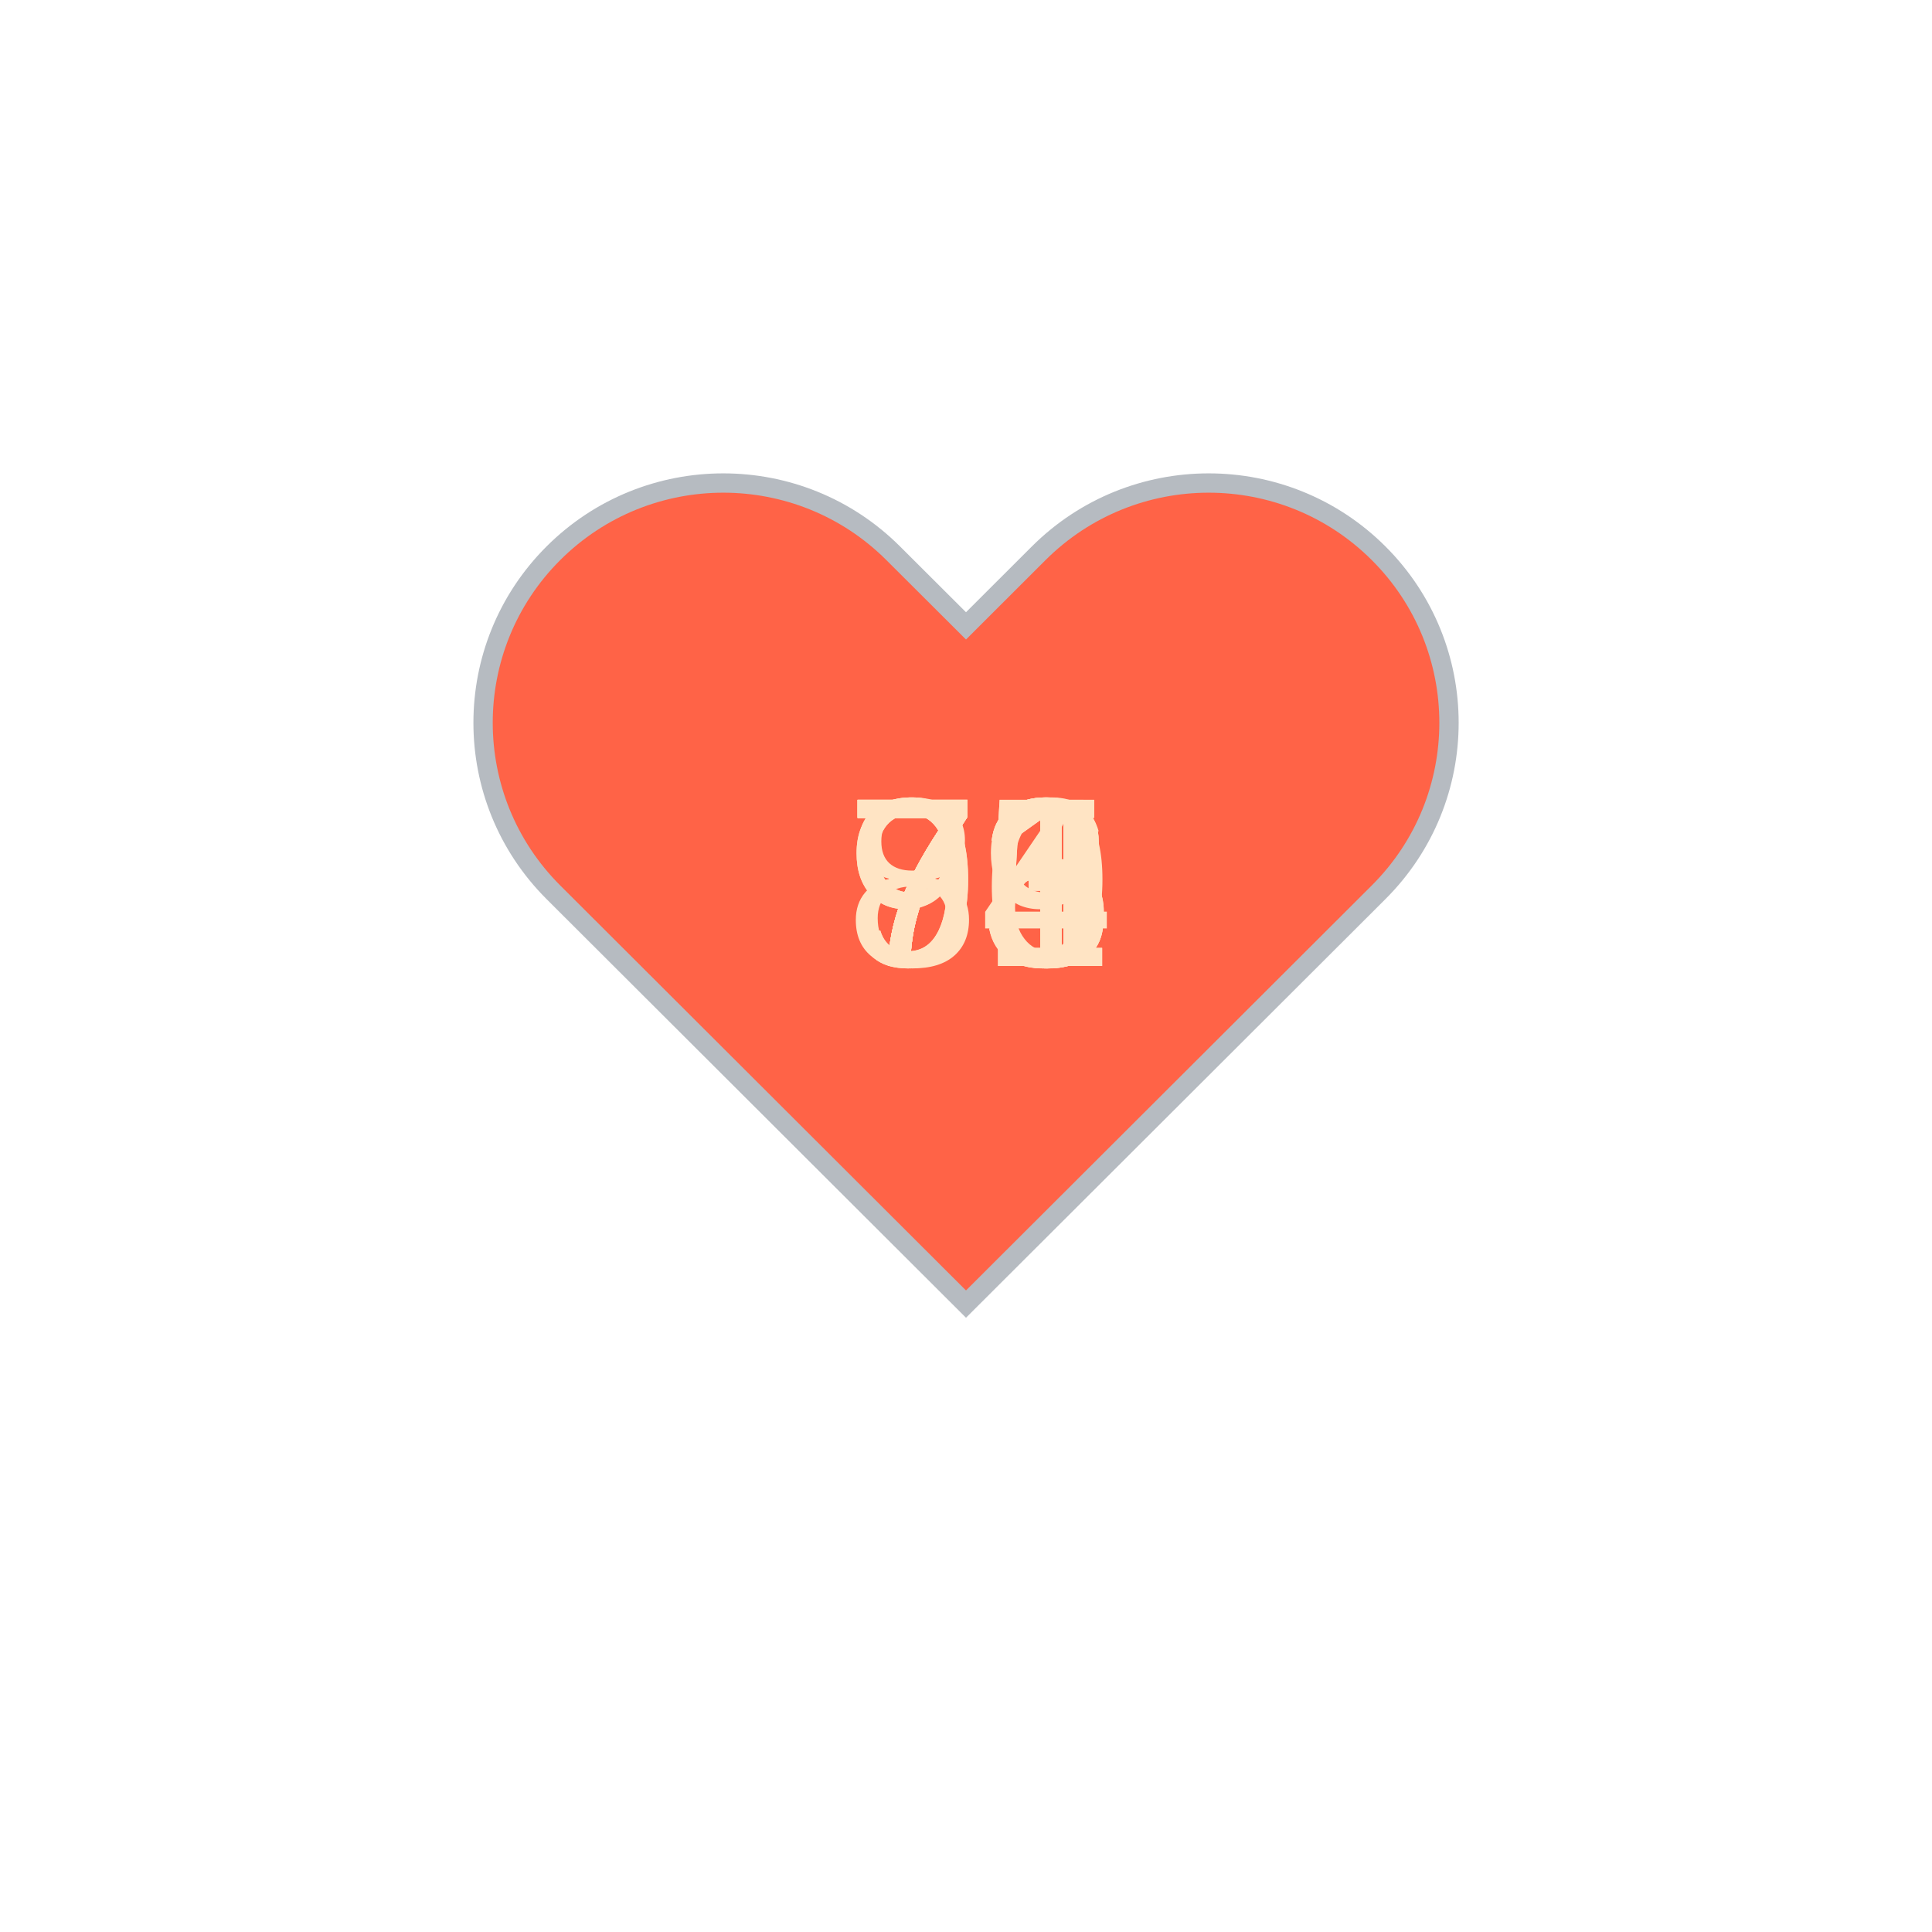
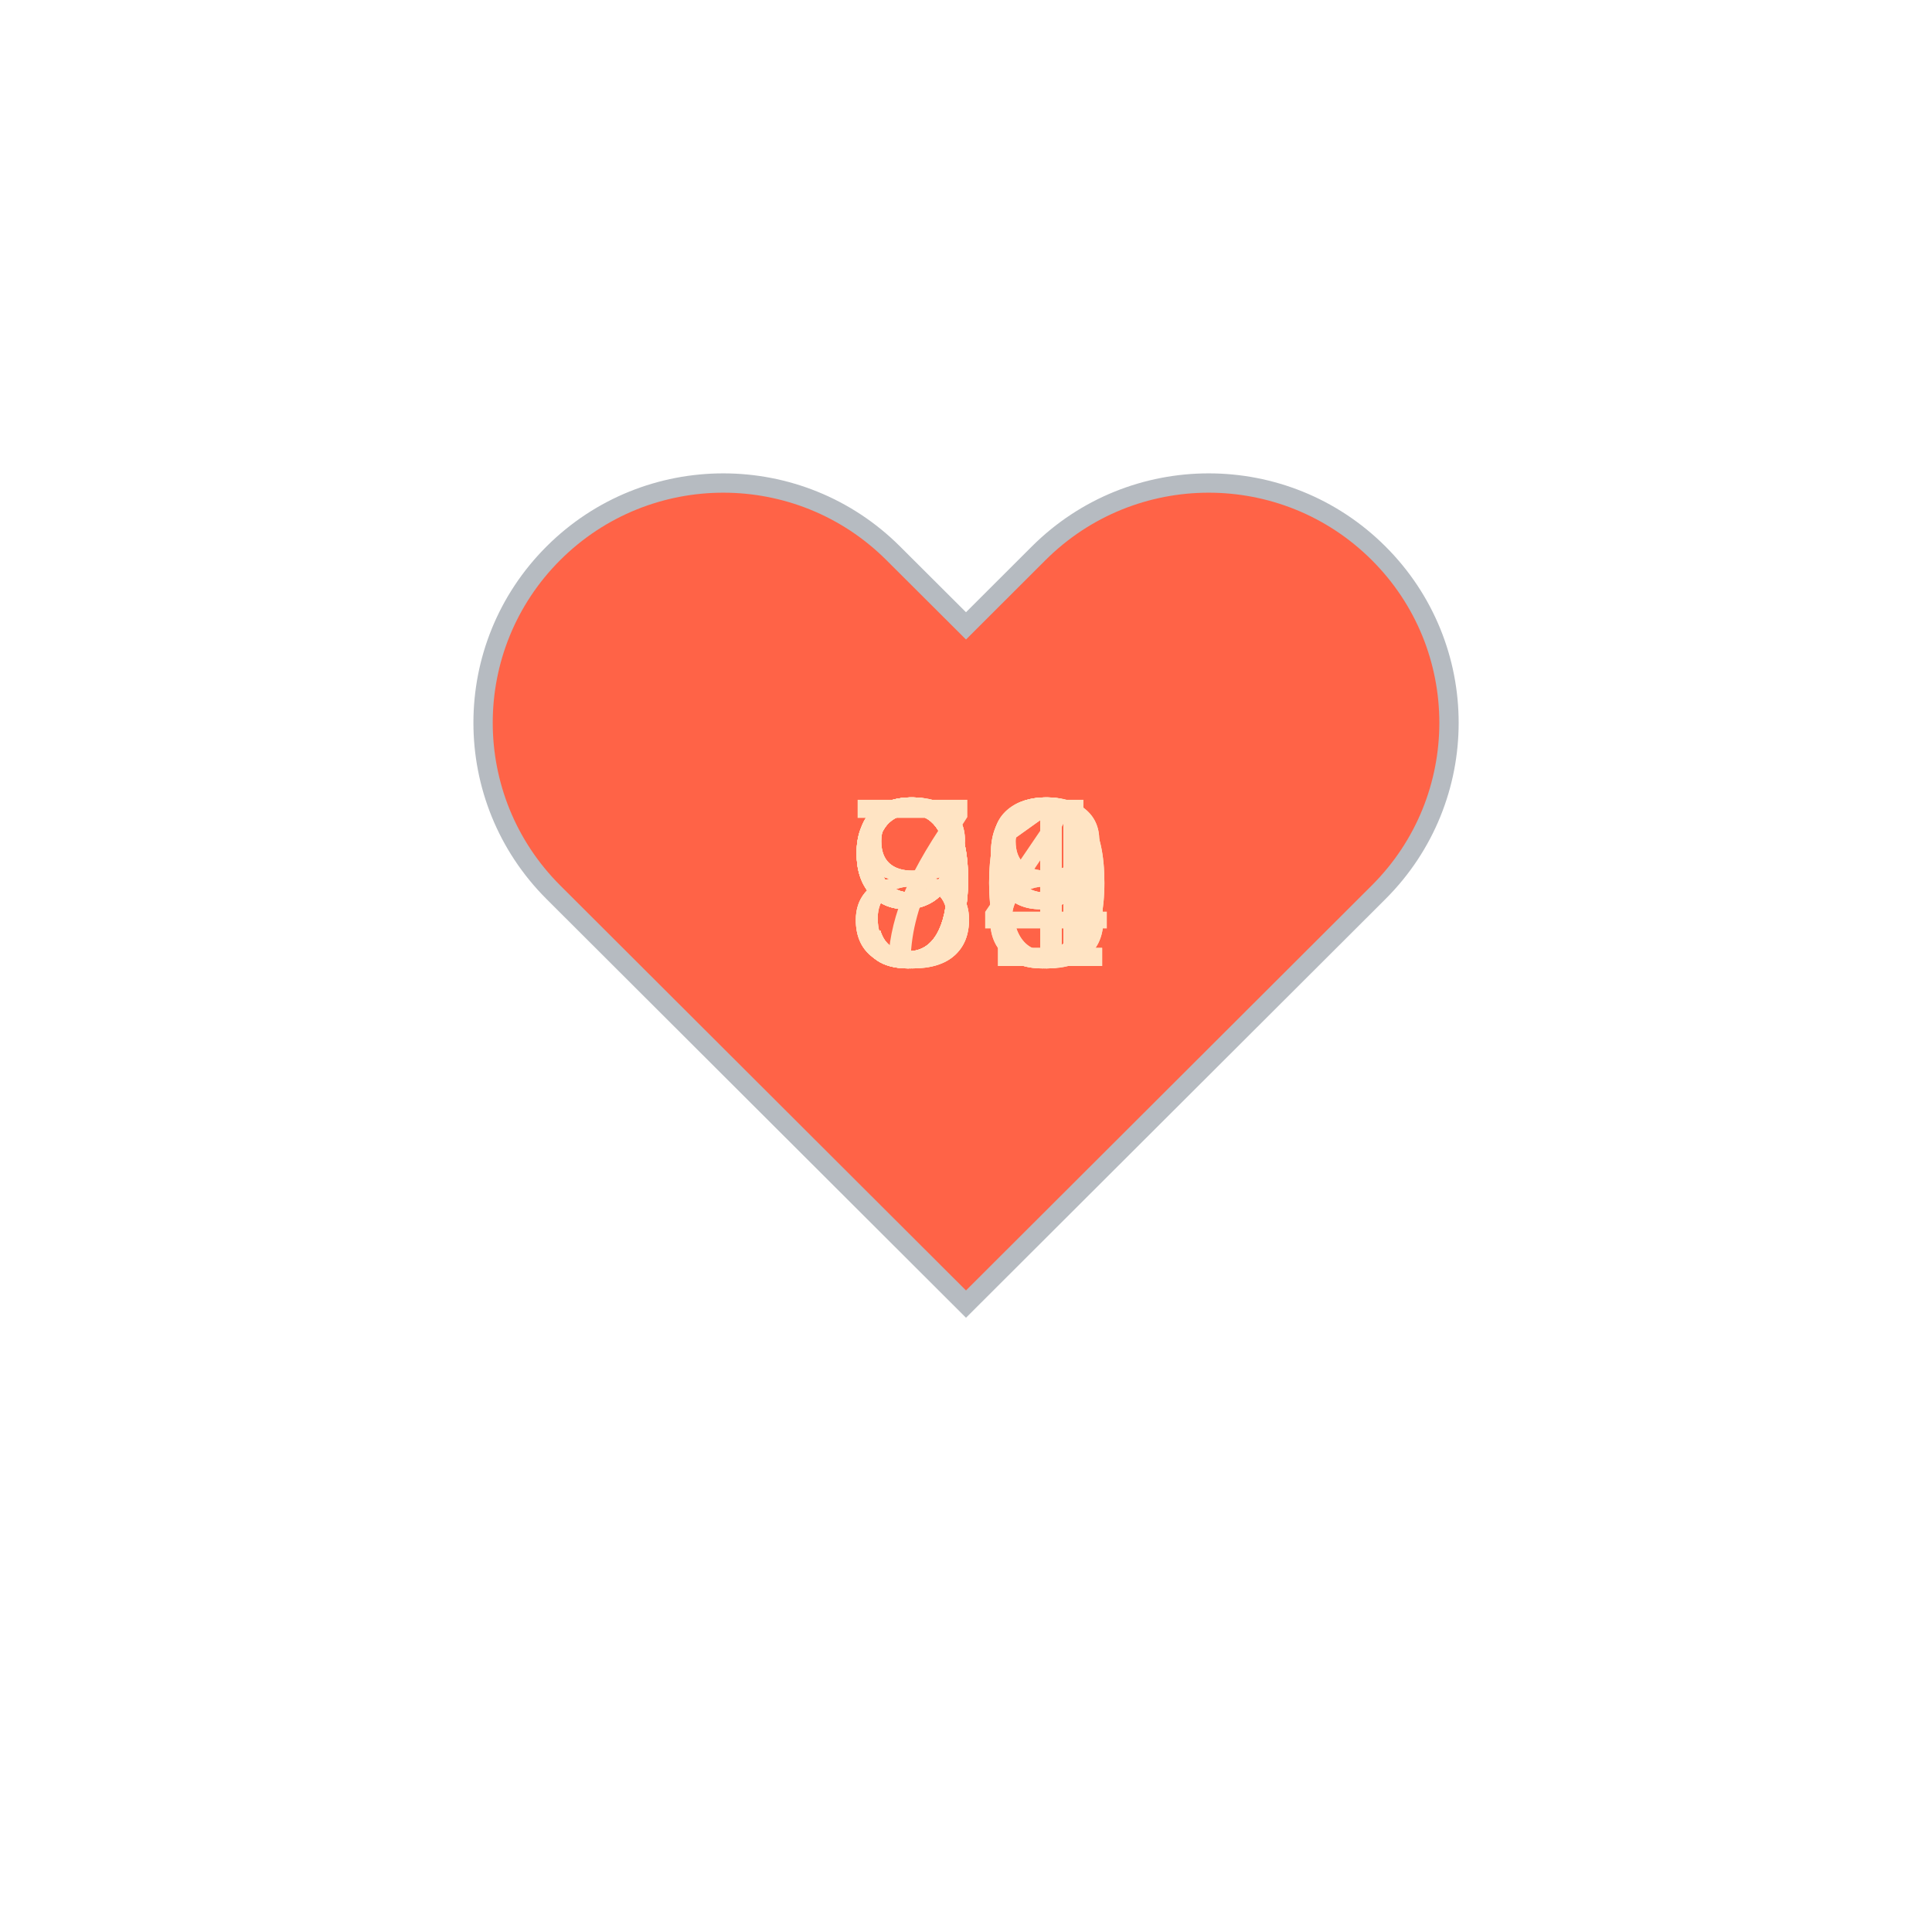
<svg xmlns="http://www.w3.org/2000/svg" baseProfile="full" height="150" version="1.1" viewBox="0,0,200,200" width="150">
  <defs />
  <g transform="translate(100 100)">
    <path d="M92.71,7.27L92.71,7.27c-9.71-9.69-25.46-9.69-35.18,0L50,14.79l-7.54-7.52C32.75-2.42,17-2.42,7.29,7.27v0 c-9.71,9.69-9.71,25.41,0,35.1L50,85l42.71-42.63C102.43,32.68,102.43,16.96,92.71,7.27z" fill="tomato" stroke="#B6BBC1" stroke-width="2" transform="translate(-50 -50)" />
    <animateTransform additive="sum" attributeName="transform" dur="1.2s" repeatCount="indefinite" type="scale" values="1; 1.5; 1.25; 1.5; 1.5; 1;" />
-     <text fill="bisque" style="font-size:25px; font-family:Arial" transform="translate(-12.5 0)">76<animate attributeName="visibility" dur="12.0s" keyTimes="0;0.1;0.2;0.3;0.4;0.5;0.6;0.7;0.8;0.9;1.0" repeatCount="indefinite" values="visible;hidden;hidden;hidden;hidden;hidden;hidden;hidden;hidden;hidden;hidden" />
+     <text fill="bisque" style="font-size:25px; font-family:Arial" transform="translate(-12.5 0)">99<animate attributeName="visibility" dur="12.0s" keyTimes="0;0.1;0.2;0.3;0.4;0.5;0.6;0.7;0.8;0.9;1.0" repeatCount="indefinite" values="visible;hidden;hidden;hidden;hidden;hidden;hidden;hidden;hidden;hidden;hidden" />
    </text>
-     <text fill="bisque" style="font-size:25px; font-family:Arial" transform="translate(-12.5 0)">71<animate attributeName="visibility" dur="12.0s" keyTimes="0;0.1;0.2;0.3;0.4;0.5;0.6;0.7;0.8;0.9;1.0" repeatCount="indefinite" values="hidden;visible;hidden;hidden;hidden;hidden;hidden;hidden;hidden;hidden;hidden" />
+     <text fill="bisque" style="font-size:25px; font-family:Arial" transform="translate(-12.5 0)">91<animate attributeName="visibility" dur="12.0s" keyTimes="0;0.1;0.2;0.3;0.4;0.5;0.6;0.7;0.8;0.9;1.0" repeatCount="indefinite" values="hidden;visible;hidden;hidden;hidden;hidden;hidden;hidden;hidden;hidden;hidden" />
    </text>
-     <text fill="bisque" style="font-size:25px; font-family:Arial" transform="translate(-12.5 0)">73<animate attributeName="visibility" dur="12.0s" keyTimes="0;0.1;0.2;0.3;0.4;0.5;0.6;0.7;0.8;0.9;1.0" repeatCount="indefinite" values="hidden;hidden;visible;hidden;hidden;hidden;hidden;hidden;hidden;hidden;hidden" />
+     <text fill="bisque" style="font-size:25px; font-family:Arial" transform="translate(-12.5 0)">91<animate attributeName="visibility" dur="12.0s" keyTimes="0;0.1;0.2;0.3;0.4;0.5;0.6;0.7;0.8;0.9;1.0" repeatCount="indefinite" values="hidden;hidden;visible;hidden;hidden;hidden;hidden;hidden;hidden;hidden;hidden" />
    </text>
-     <text fill="bisque" style="font-size:25px; font-family:Arial" transform="translate(-12.5 0)">73<animate attributeName="visibility" dur="12.0s" keyTimes="0;0.1;0.2;0.3;0.4;0.5;0.6;0.7;0.8;0.9;1.0" repeatCount="indefinite" values="hidden;hidden;hidden;visible;hidden;hidden;hidden;hidden;hidden;hidden;hidden" />
+     <text fill="bisque" style="font-size:25px; font-family:Arial" transform="translate(-12.5 0)">94<animate attributeName="visibility" dur="12.0s" keyTimes="0;0.1;0.2;0.3;0.4;0.5;0.6;0.7;0.8;0.9;1.0" repeatCount="indefinite" values="hidden;hidden;hidden;visible;hidden;hidden;hidden;hidden;hidden;hidden;hidden" />
    </text>
-     <text fill="bisque" style="font-size:25px; font-family:Arial" transform="translate(-12.5 0)">71<animate attributeName="visibility" dur="12.0s" keyTimes="0;0.1;0.2;0.3;0.4;0.5;0.6;0.7;0.8;0.9;1.0" repeatCount="indefinite" values="hidden;hidden;hidden;hidden;visible;hidden;hidden;hidden;hidden;hidden;hidden" />
+     <text fill="bisque" style="font-size:25px; font-family:Arial" transform="translate(-12.5 0)">88<animate attributeName="visibility" dur="12.0s" keyTimes="0;0.1;0.2;0.3;0.4;0.5;0.6;0.7;0.8;0.9;1.0" repeatCount="indefinite" values="hidden;hidden;hidden;hidden;visible;hidden;hidden;hidden;hidden;hidden;hidden" />
    </text>
-     <text fill="bisque" style="font-size:25px; font-family:Arial" transform="translate(-12.5 0)">84<animate attributeName="visibility" dur="12.0s" keyTimes="0;0.1;0.2;0.3;0.4;0.5;0.6;0.7;0.8;0.9;1.0" repeatCount="indefinite" values="hidden;hidden;hidden;hidden;hidden;visible;hidden;hidden;hidden;hidden;hidden" />
+     <text fill="bisque" style="font-size:25px; font-family:Arial" transform="translate(-12.5 0)">89<animate attributeName="visibility" dur="12.0s" keyTimes="0;0.1;0.2;0.3;0.4;0.5;0.6;0.7;0.8;0.9;1.0" repeatCount="indefinite" values="hidden;hidden;hidden;hidden;hidden;visible;hidden;hidden;hidden;hidden;hidden" />
    </text>
-     <text fill="bisque" style="font-size:25px; font-family:Arial" transform="translate(-12.5 0)">73<animate attributeName="visibility" dur="12.0s" keyTimes="0;0.1;0.2;0.3;0.4;0.5;0.6;0.7;0.8;0.9;1.0" repeatCount="indefinite" values="hidden;hidden;hidden;hidden;hidden;hidden;visible;hidden;hidden;hidden;hidden" />
+     <text fill="bisque" style="font-size:25px; font-family:Arial" transform="translate(-12.5 0)">79<animate attributeName="visibility" dur="12.0s" keyTimes="0;0.1;0.2;0.3;0.4;0.5;0.6;0.7;0.8;0.9;1.0" repeatCount="indefinite" values="hidden;hidden;hidden;hidden;hidden;hidden;visible;hidden;hidden;hidden;hidden" />
    </text>
-     <text fill="bisque" style="font-size:25px; font-family:Arial" transform="translate(-12.5 0)">95<animate attributeName="visibility" dur="12.0s" keyTimes="0;0.1;0.2;0.3;0.4;0.5;0.6;0.7;0.8;0.9;1.0" repeatCount="indefinite" values="hidden;hidden;hidden;hidden;hidden;hidden;hidden;visible;hidden;hidden;hidden" />
+     <text fill="bisque" style="font-size:25px; font-family:Arial" transform="translate(-12.5 0)">90<animate attributeName="visibility" dur="12.0s" keyTimes="0;0.1;0.2;0.3;0.4;0.5;0.6;0.7;0.8;0.9;1.0" repeatCount="indefinite" values="hidden;hidden;hidden;hidden;hidden;hidden;hidden;visible;hidden;hidden;hidden" />
    </text>
-     <text fill="bisque" style="font-size:25px; font-family:Arial" transform="translate(-12.5 0)">99<animate attributeName="visibility" dur="12.0s" keyTimes="0;0.1;0.2;0.3;0.4;0.5;0.6;0.7;0.8;0.9;1.0" repeatCount="indefinite" values="hidden;hidden;hidden;hidden;hidden;hidden;hidden;hidden;visible;hidden;hidden" />
+     <text fill="bisque" style="font-size:25px; font-family:Arial" transform="translate(-12.5 0)">90<animate attributeName="visibility" dur="12.0s" keyTimes="0;0.1;0.2;0.3;0.4;0.5;0.6;0.7;0.8;0.9;1.0" repeatCount="indefinite" values="hidden;hidden;hidden;hidden;hidden;hidden;hidden;hidden;visible;hidden;hidden" />
    </text>
-     <text fill="bisque" style="font-size:25px; font-family:Arial" transform="translate(-12.5 0)">75<animate attributeName="visibility" dur="12.0s" keyTimes="0;0.1;0.2;0.3;0.4;0.5;0.6;0.7;0.8;0.9;1.0" repeatCount="indefinite" values="hidden;hidden;hidden;hidden;hidden;hidden;hidden;hidden;hidden;visible;hidden" />
+     <text fill="bisque" style="font-size:25px; font-family:Arial" transform="translate(-12.5 0)">88<animate attributeName="visibility" dur="12.0s" keyTimes="0;0.1;0.2;0.3;0.4;0.5;0.6;0.7;0.8;0.9;1.0" repeatCount="indefinite" values="hidden;hidden;hidden;hidden;hidden;hidden;hidden;hidden;hidden;visible;hidden" />
    </text>
  </g>
</svg>
